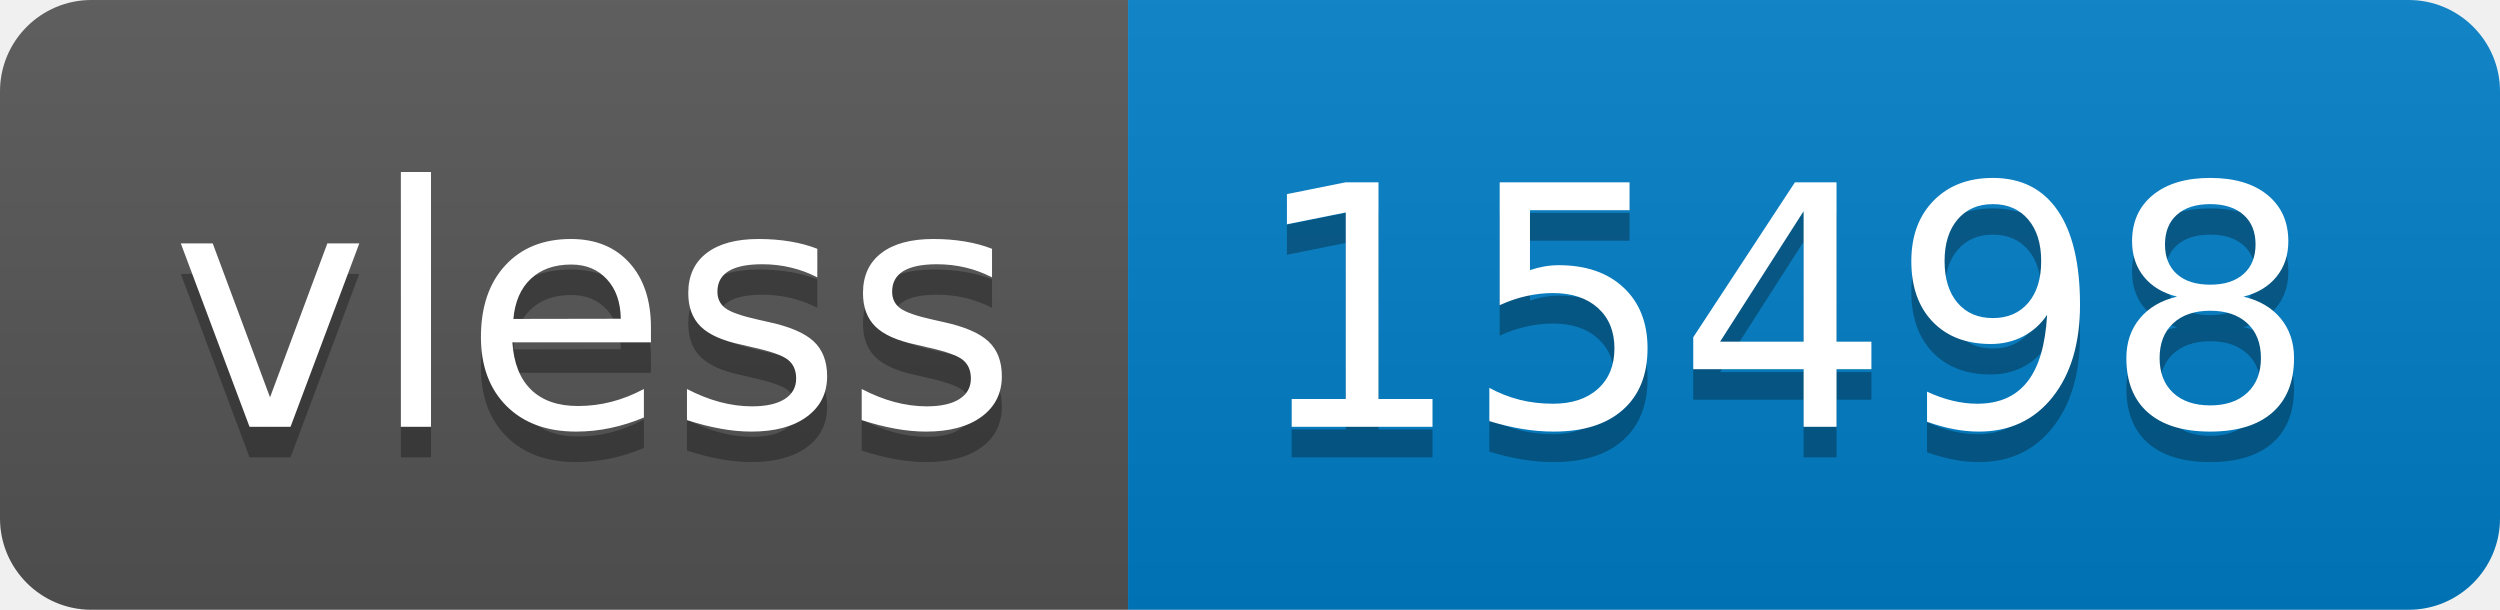
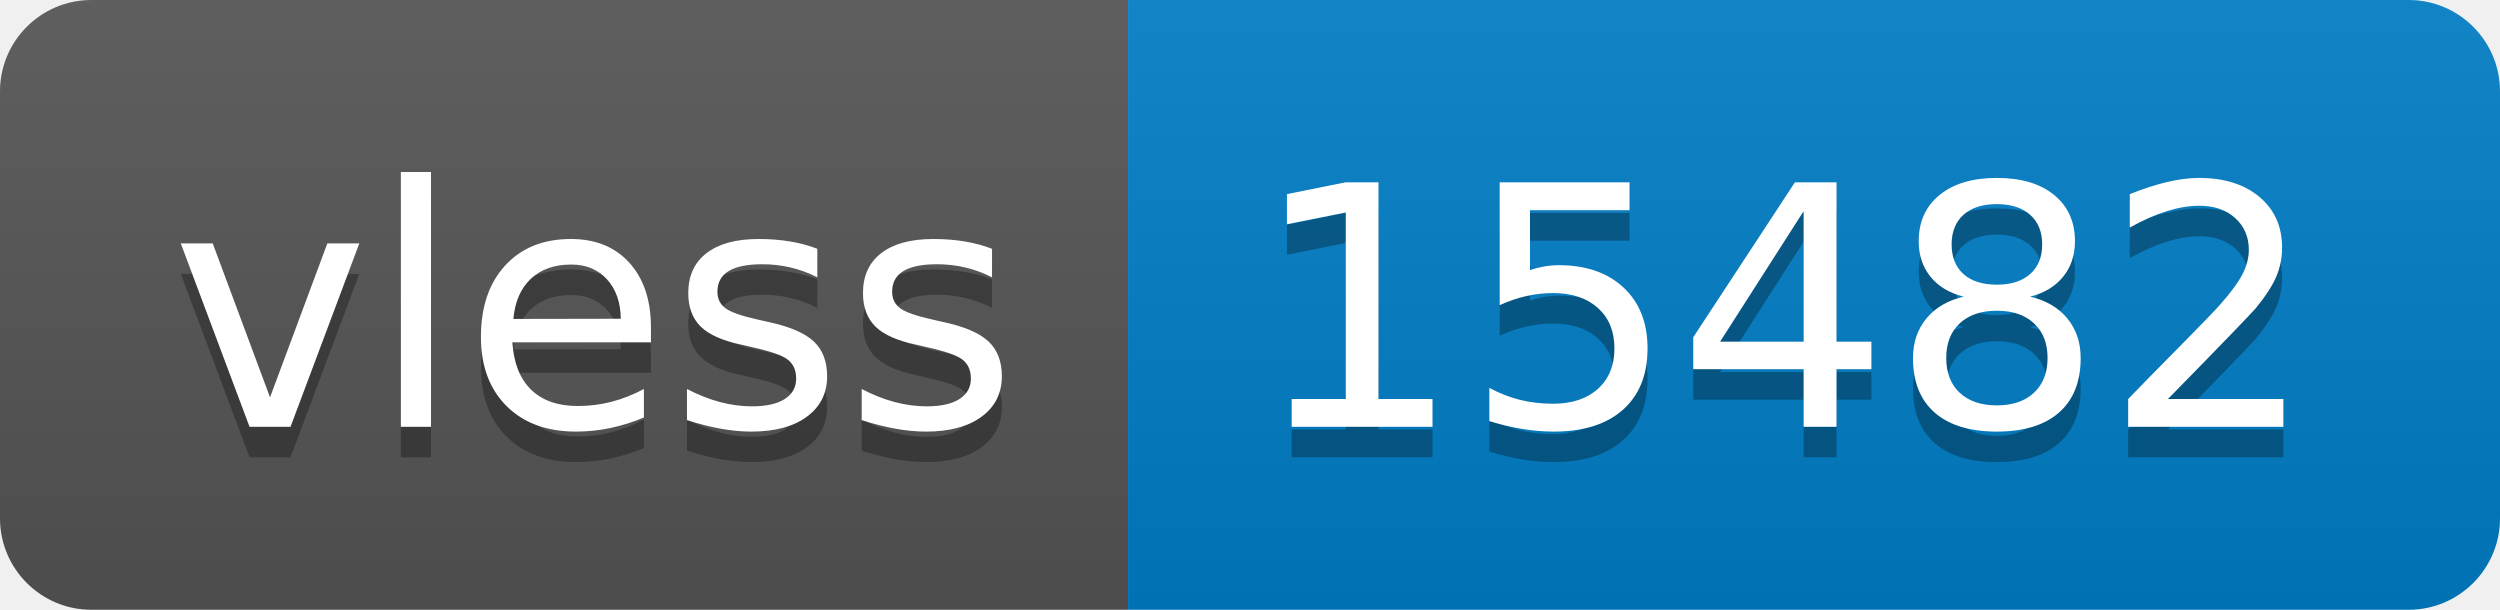
- <svg xmlns="http://www.w3.org/2000/svg" width="82" height="20" role="img" aria-label="vless: 15498">
+ <svg xmlns="http://www.w3.org/2000/svg" width="82" height="20" role="img" aria-label="vless: 15482">
  <linearGradient id="s" x2="0" y2="100%">
    <stop offset="0" stop-color="#bbb" stop-opacity=".1" />
    <stop offset="1" stop-opacity=".1" />
  </linearGradient>
  <clipPath id="r">
    <rect width="82" height="20" rx="3" fill="#fff" />
  </clipPath>
  <g clip-path="url(#r)">
    <rect width="37" height="20" fill="#555" />
    <rect x="37" width="45" height="20" fill="#007ec6" />
    <rect width="82" height="20" fill="url(#s)" />
  </g>
  <g fill="#fff" text-anchor="middle" font-family="Verdana,Geneva,DejaVu Sans,sans-serif" text-rendering="geometricPrecision" font-size="110">
    <text aria-hidden="true" x="195" y="150" fill="#010101" fill-opacity=".3" transform="scale(.1)" textLength="270">vless</text>
    <text x="195" y="140" transform="scale(.1)" fill="#fff" textLength="270">vless</text>
-     <text aria-hidden="true" x="585" y="150" fill="#010101" fill-opacity=".3" transform="scale(.1)" textLength="350">15498</text>
-     <text x="585" y="140" transform="scale(.1)" fill="#fff" textLength="350">15498</text>
+     <text aria-hidden="true" x="585" y="150" fill="#010101" fill-opacity=".3" transform="scale(.1)" textLength="350">15482</text>
+     <text x="585" y="140" transform="scale(.1)" fill="#fff" textLength="350">15482</text>
  </g>
</svg>
